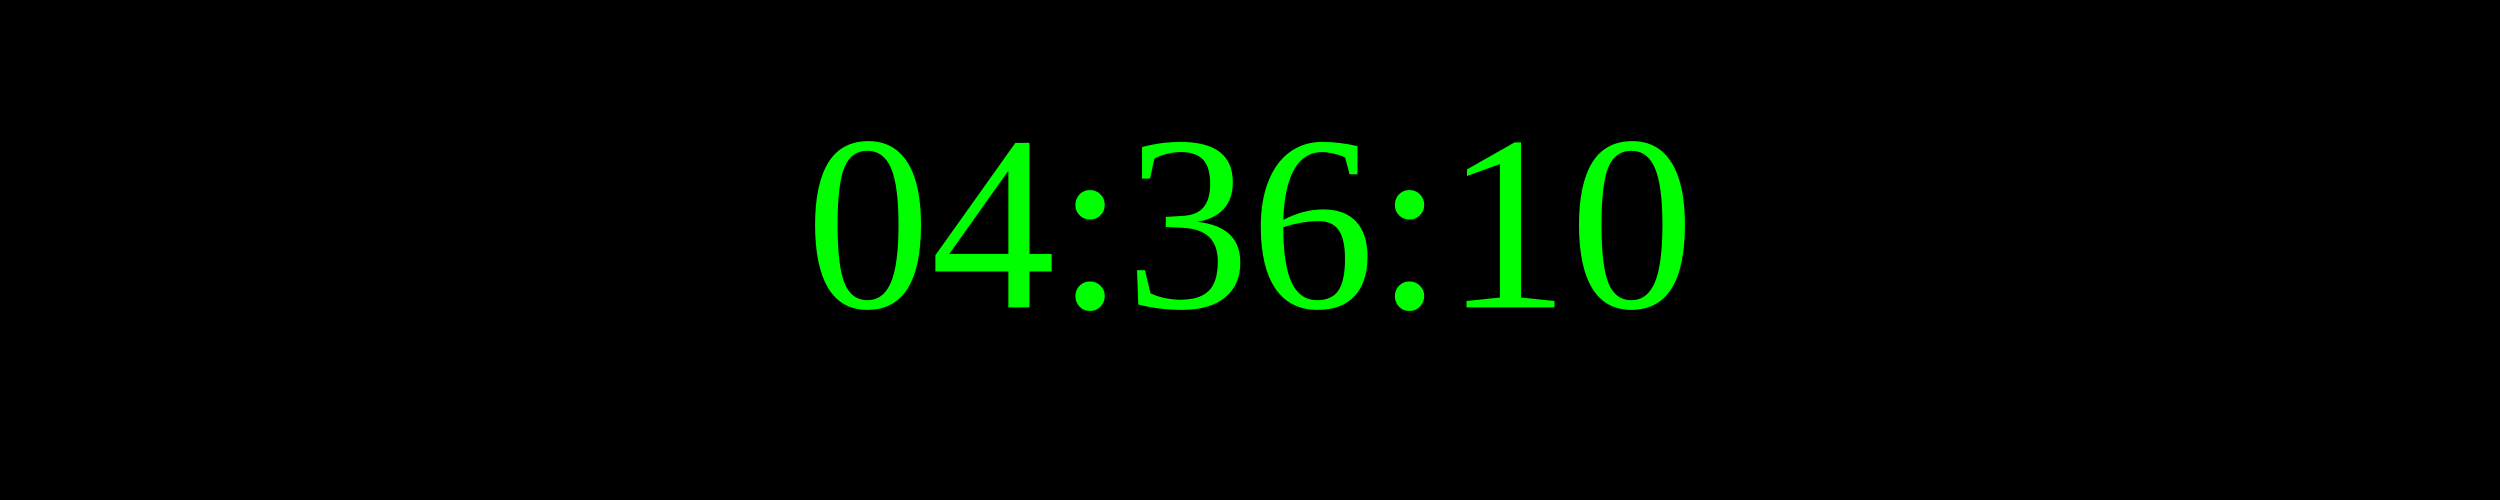
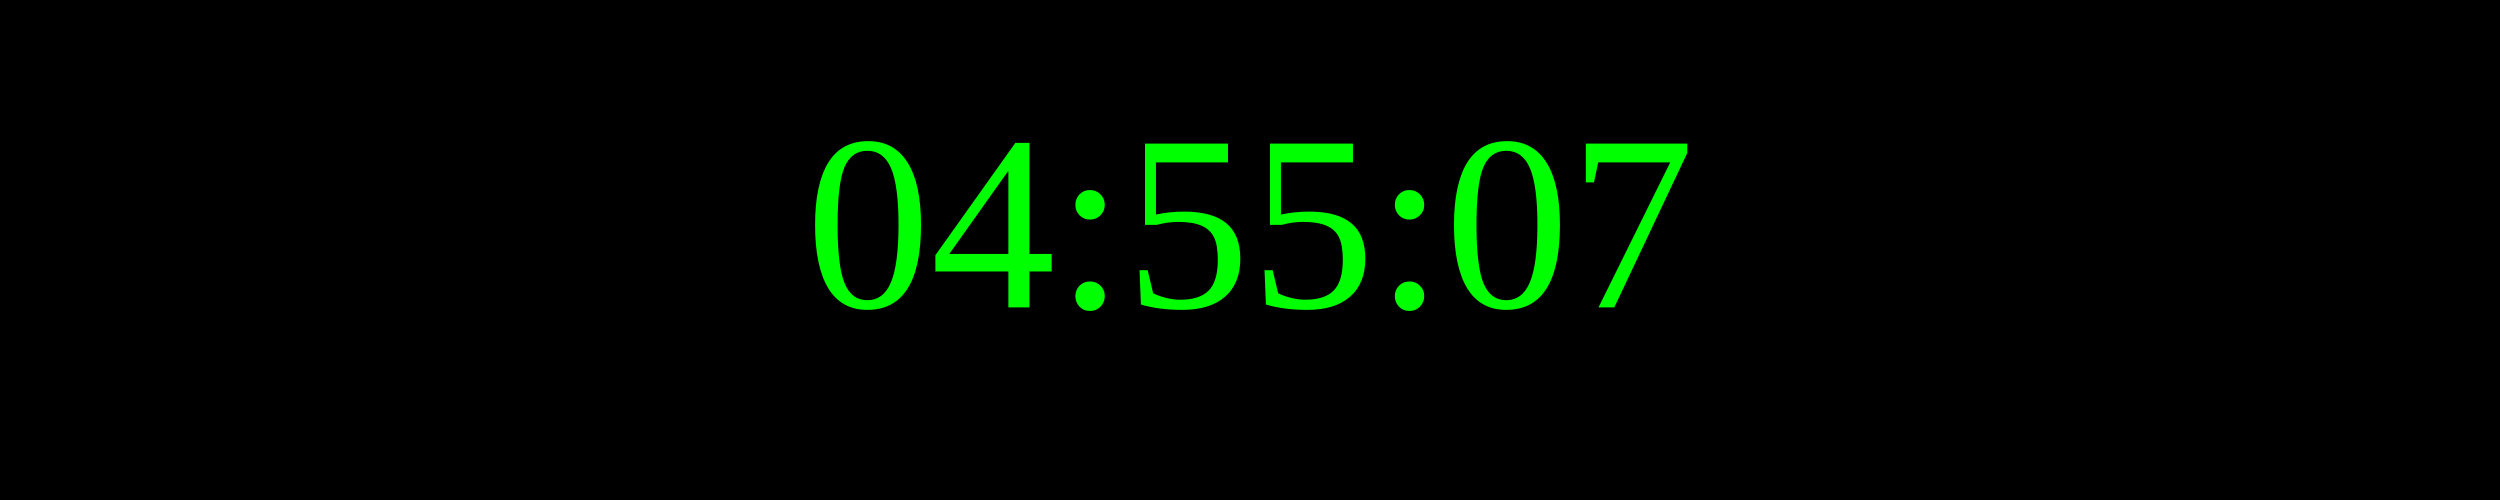
<svg xmlns="http://www.w3.org/2000/svg" width="250" height="50">
  <rect width="100%" height="100%" fill="black" />
  <text x="50%" y="50%" font-size="25" fill="lime" text-anchor="middle" dominant-baseline="middle">
- 04:36:10
+ 04:55:07
</text>
</svg>
